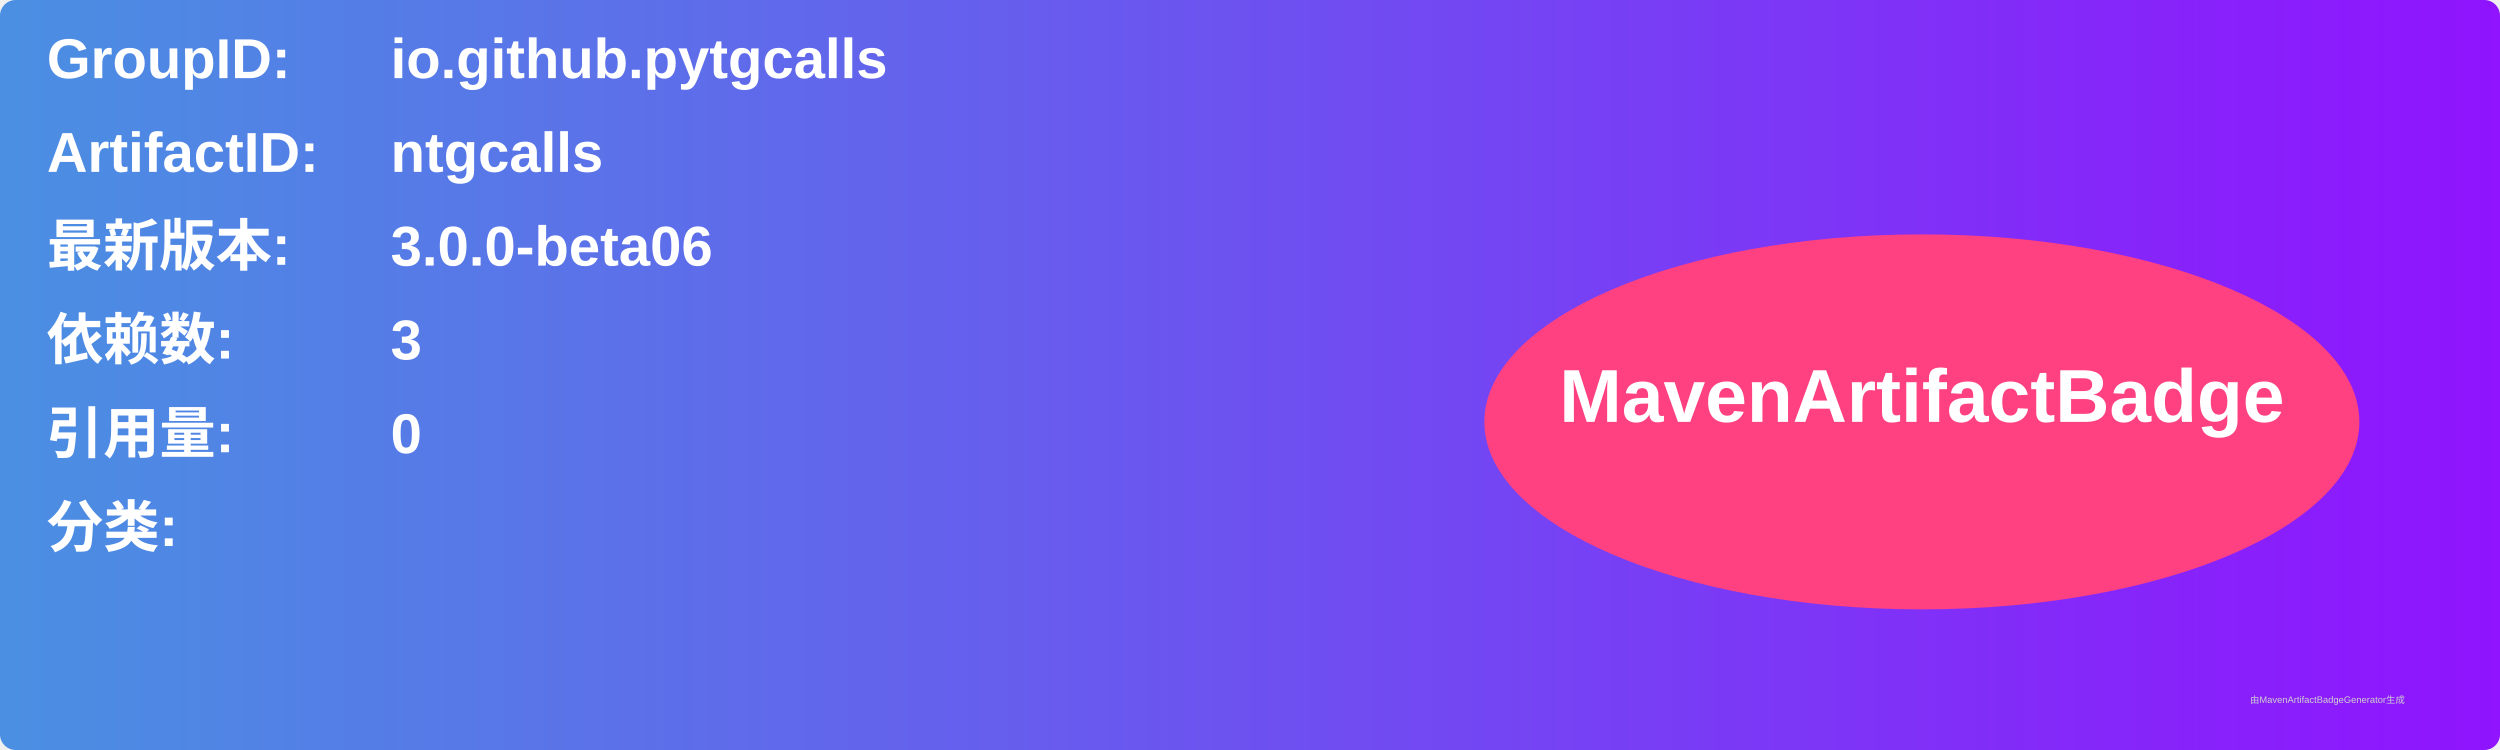
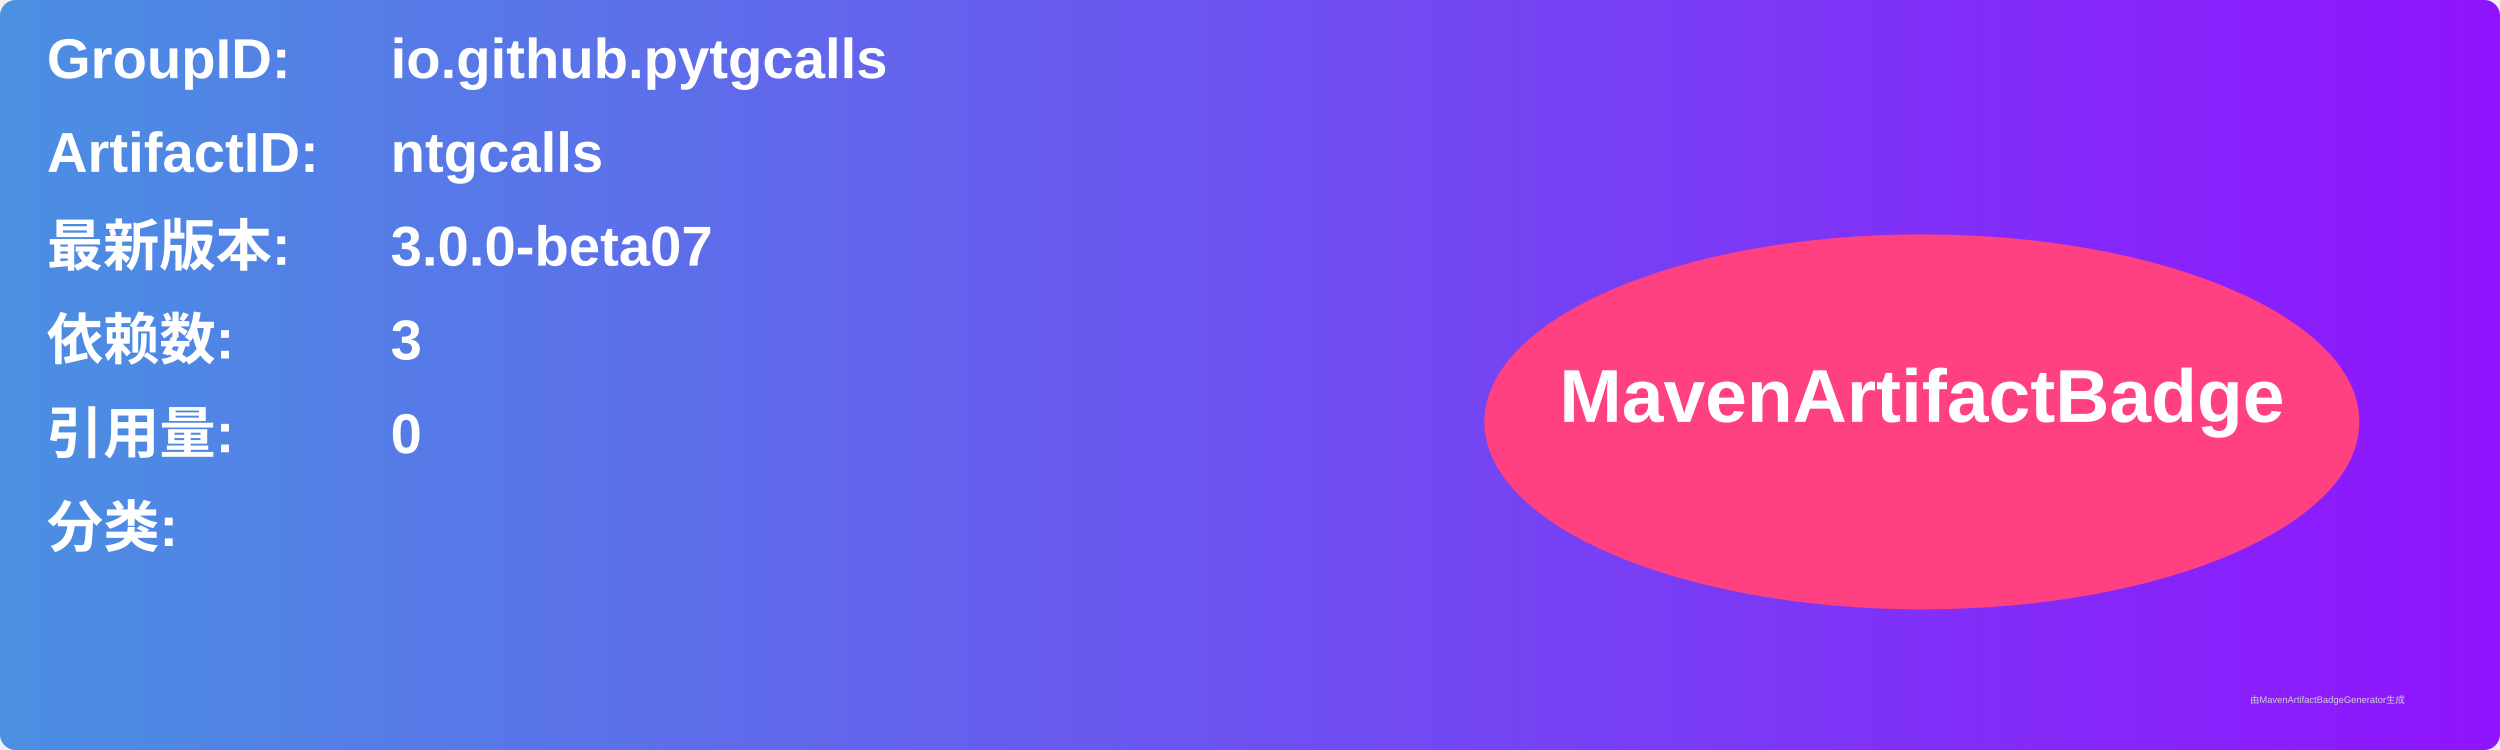
<svg xmlns="http://www.w3.org/2000/svg" width="800" height="240" viewBox="0 0 800 240">
  <linearGradient id="grad" x1="0%" y1="0%" x2="100%" y2="0%">
    <stop offset="0%" stop-color="#4a90e2" />
    <stop offset="100%" stop-color="#9013fe" />
  </linearGradient>
  <rect width="100%" height="100%" rx="5" ry="5" fill="url(#grad)" />
  <g transform="translate(15, 15)">
    <text x="0" y="10" font-family="Arial" font-size="18" fill="white" font-weight="bold" width="260">GroupID:</text>
    <text x="110" y="10" font-family="Arial" font-size="18" fill="white" font-weight="bold" width="460">io.github.pytgcalls</text>
    <text x="0" y="40" font-family="Arial" font-size="18" fill="white" font-weight="bold" width="260">ArtifactID:</text>
    <text x="110" y="40" font-family="Arial" font-size="18" fill="white" font-weight="bold" width="460">ntgcalls</text>
    <text x="0" y="70" font-family="Arial" font-size="18" fill="white" font-weight="bold">最新版本:</text>
    <text x="110" y="70" font-family="Arial" font-size="18" fill="white" font-weight="bold">
-       <tspan font-weight="bold">3.0.0-beta06</tspan>
+       <tspan font-weight="bold">3.0.0-beta07</tspan>
    </text>
    <text x="0" y="100" font-family="Arial" font-size="18" fill="white" font-weight="bold">依赖数: </text>
    <text x="110" y="100" font-family="Arial" font-size="18" fill="white">
      <tspan font-weight="bold">3</tspan>
    </text>
    <text x="0" y="130" font-family="Arial" font-size="18" fill="white" font-weight="bold">引用量: </text>
    <text x="110" y="130" font-family="Arial" font-size="18" fill="white">
      <tspan font-weight="bold">0</tspan>
    </text>
    <text x="0" y="160" font-family="Arial" font-size="18" fill="white" font-weight="bold">分类:</text>
    <text x="10" y="190" font-family="Arial" font-size="10" fill="white">
      <tspan font-weight="bold" />
    </text>
    <ellipse cx="600" cy="120" rx="140" ry="60" fill="#ff4081" />
    <text x="600" y="120" text-anchor="middle" font-family="Arial" font-size="24" fill="white" font-weight="bold">MavenArtifactBadge</text>
  </g>
  <text x="720" y="225" font-family="Arial" font-size="3" fill="#d0d0d0">由MavenArtifactBadgeGenerator生成</text>
</svg>
